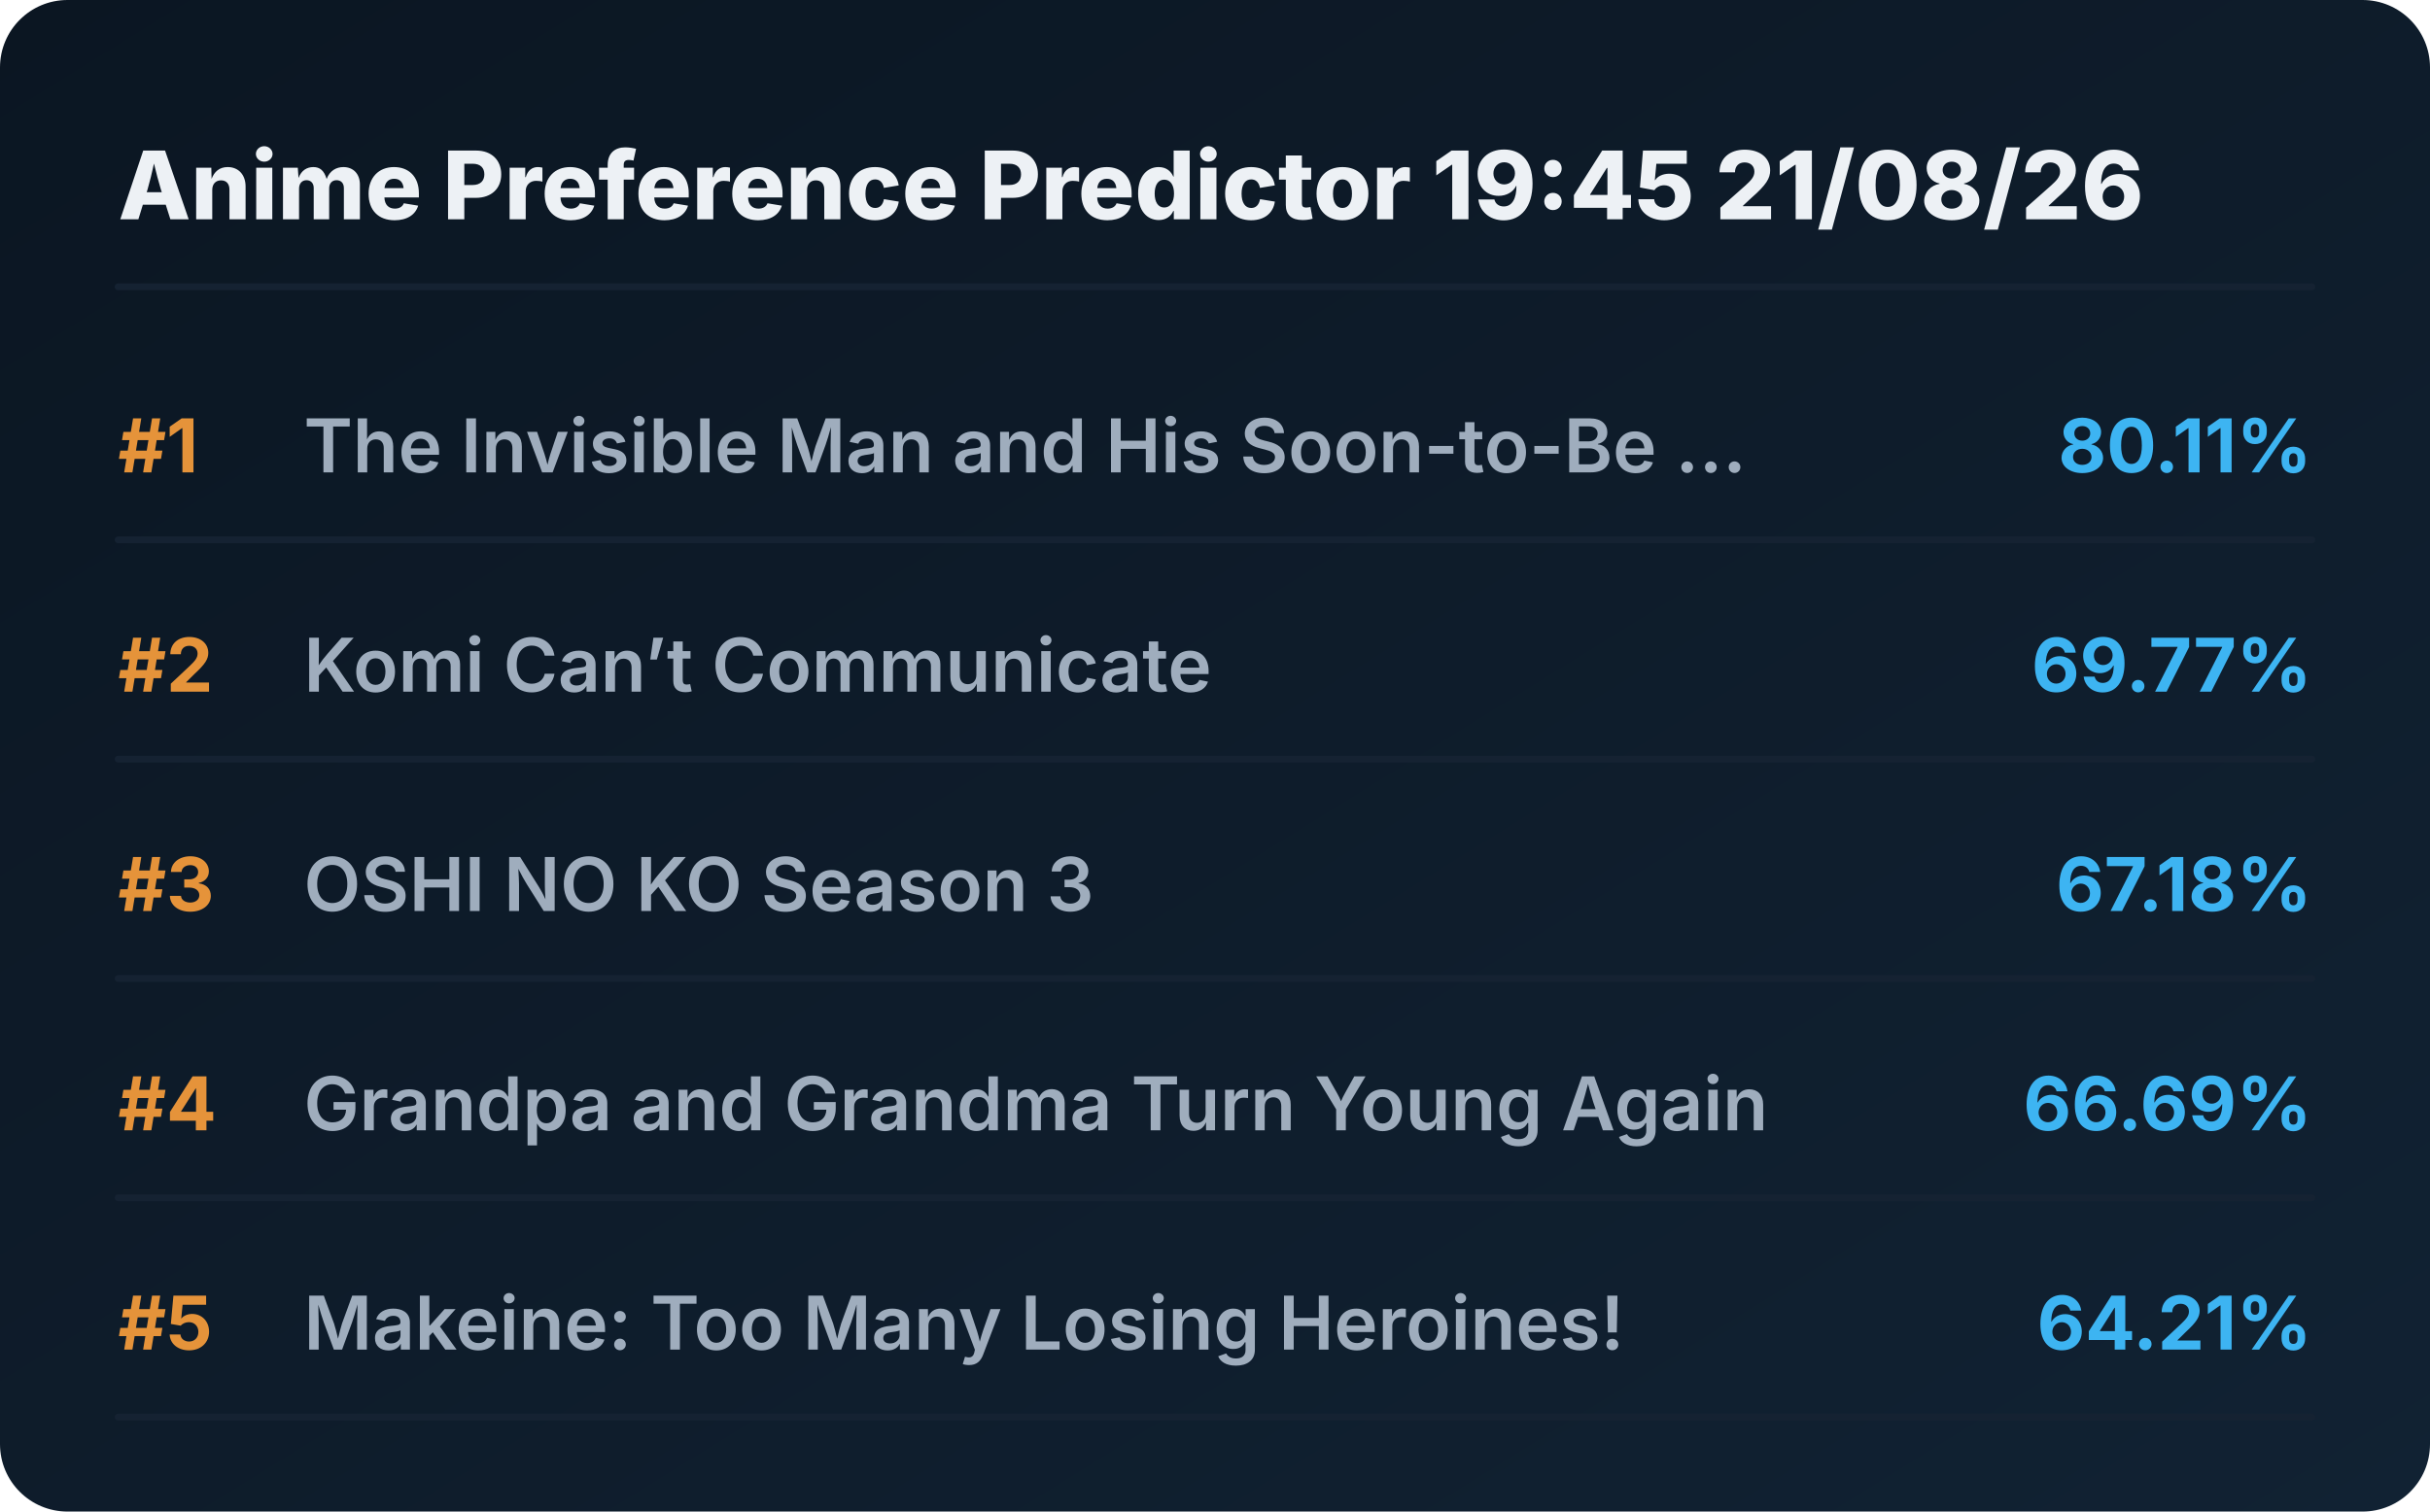
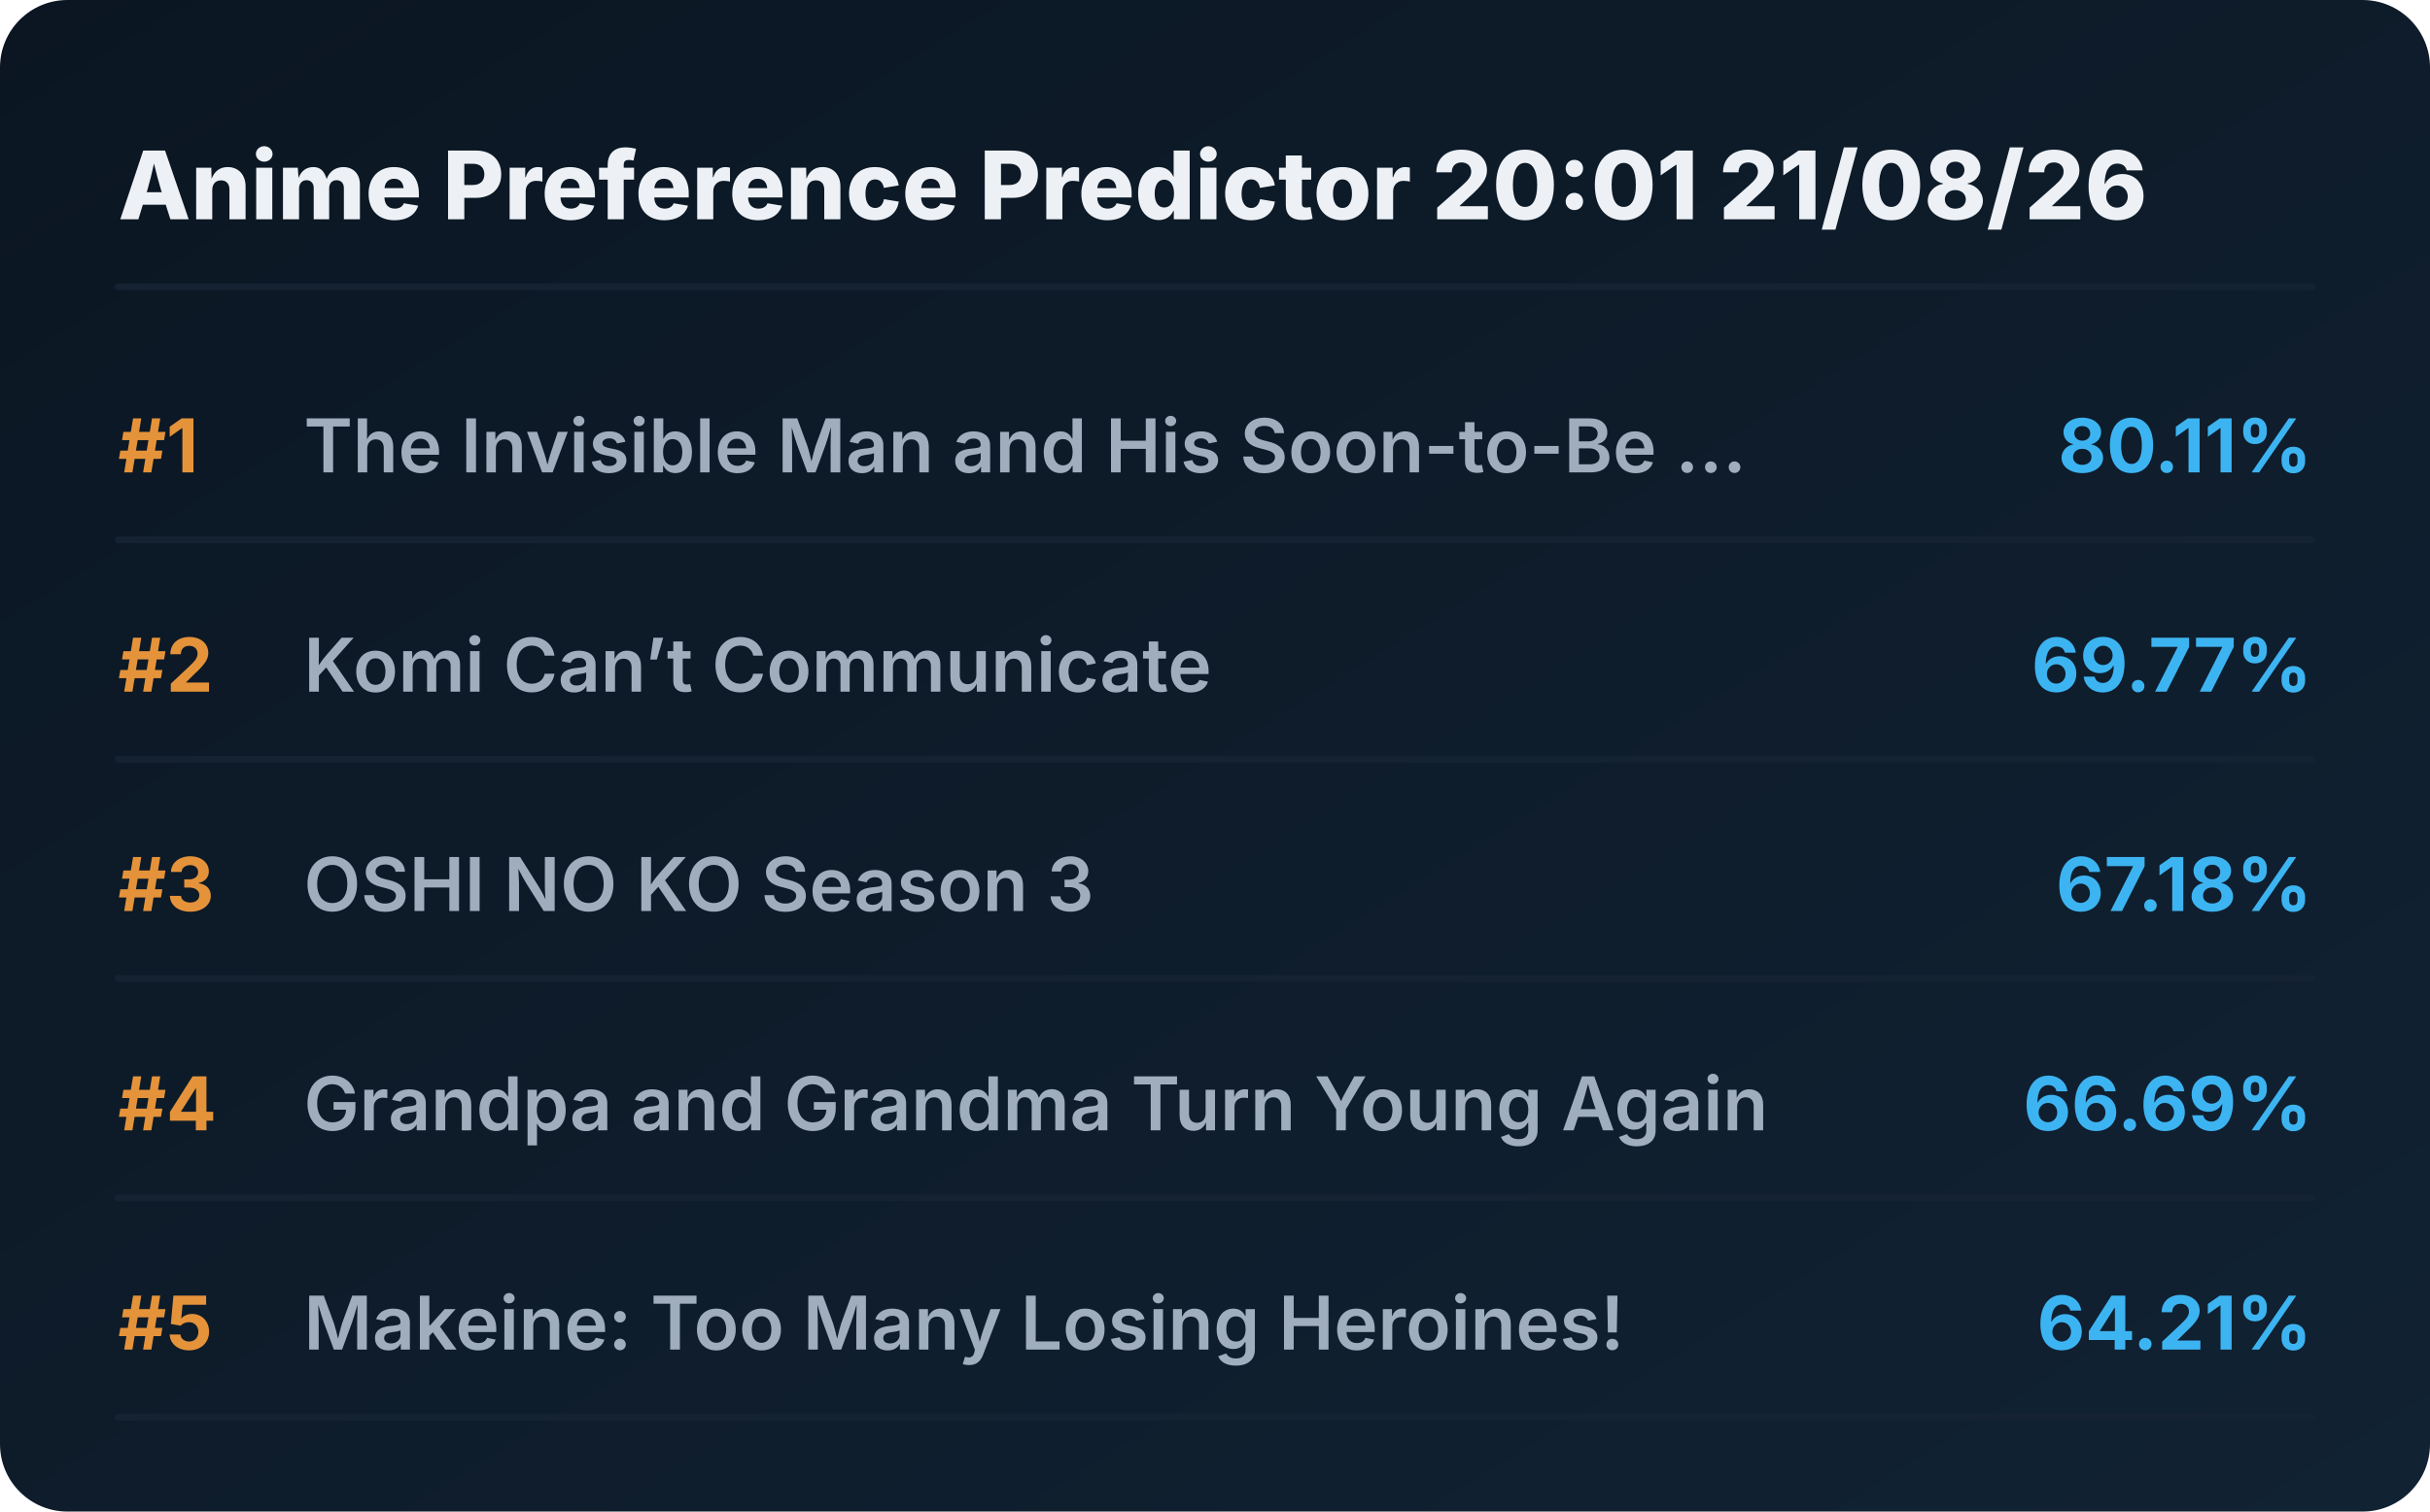
<svg xmlns="http://www.w3.org/2000/svg" viewBox="0 0 720 448" preserveAspectRatio="xMidYMid meet" style="width: 100%; height: auto; max-width: 720px;">
  <defs>
    <linearGradient id="boxGrad" x1="0%" y1="0%" x2="100%" y2="100%">
      <stop offset="0%" stop-color="#0b1622" />
      <stop offset="100%" stop-color="#112233" />
    </linearGradient>
    <clipPath id="titleClip">
      <rect x="90" y="0" width="510" height="100%" />
    </clipPath>
  </defs>
  <style>
    .bg { fill: url(#boxGrad); rx: 20px; }
    .header { font-family: 'Overpass', 'Inter', system-ui, sans-serif; font-weight: 800; font-size: 28px; fill: #edf1f5; }
    .rank { font-family: 'Overpass', 'Inter', system-ui, sans-serif; font-weight: 700; font-size: 22px; fill: #e5933a; }
    .title { font-family: 'Overpass', 'Inter', system-ui, sans-serif; font-weight: 600; font-size: 22px; fill: #9fadbd; }
    .score { font-family: 'Overpass', 'Inter', system-ui, sans-serif; font-weight: 700; font-size: 22px; fill: #3db4f2; }
    .line { stroke: #152232; stroke-width: 2; stroke-linecap: round; }
  </style>
  <rect class="bg" width="720" height="448" />
-   <text x="35" y="65" class="header">Anime Preference Predictor 19:45 21/08/26</text>
+   <text x="35" y="65" class="header">Anime Preference Predictor 20:01 21/08/26</text>
  <line x1="35" y1="85" x2="685" y2="85" class="line" />
  <g transform="translate(0, 0)">
    <text x="35" y="140" class="rank">#1</text>
    <text x="90" y="140" class="title">The Invisible Man and His Soon-to-Be ...</text>
    <text x="685" y="140" class="score" text-anchor="end">80.11%</text>
    <line x1="35" y1="160" x2="685" y2="160" class="line" />
  </g>
  <g transform="translate(0, 65)">
    <text x="35" y="140" class="rank">#2</text>
    <text x="90" y="140" class="title">Komi Can’t Communicate</text>
    <text x="685" y="140" class="score" text-anchor="end">69.77%</text>
    <line x1="35" y1="160" x2="685" y2="160" class="line" />
  </g>
  <g transform="translate(0, 130)">
    <text x="35" y="140" class="rank">#3</text>
    <text x="90" y="140" class="title">OSHI NO KO Season 3</text>
    <text x="685" y="140" class="score" text-anchor="end">67.18%</text>
    <line x1="35" y1="160" x2="685" y2="160" class="line" />
  </g>
  <g transform="translate(0, 195)">
    <text x="35" y="140" class="rank">#4</text>
    <text x="90" y="140" class="title">Grandpa and Grandma Turn Young Again</text>
    <text x="685" y="140" class="score" text-anchor="end">66.69%</text>
    <line x1="35" y1="160" x2="685" y2="160" class="line" />
  </g>
  <g transform="translate(0, 260)">
    <text x="35" y="140" class="rank">#5</text>
    <text x="90" y="140" class="title">Makeine: Too Many Losing Heroines!</text>
    <text x="685" y="140" class="score" text-anchor="end">64.21%</text>
    <line x1="35" y1="160" x2="685" y2="160" class="line" />
  </g>
</svg>
